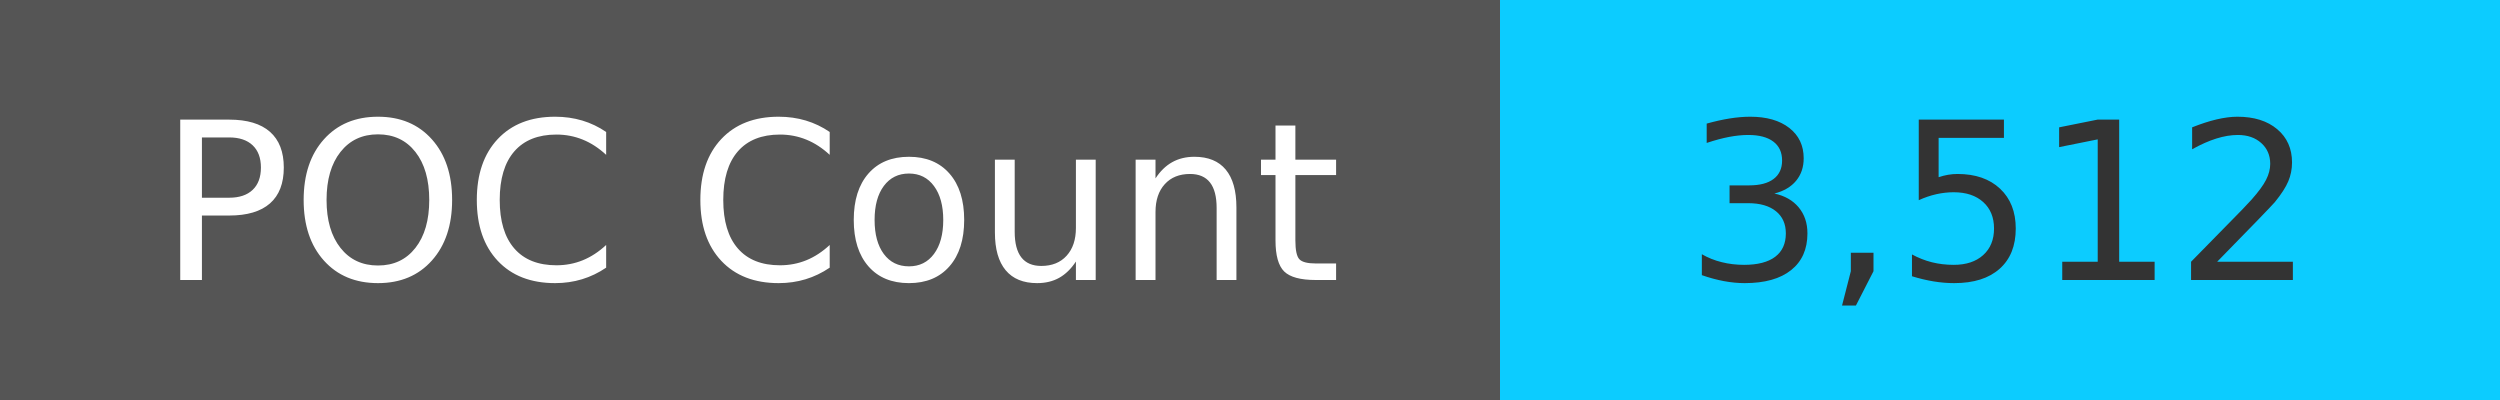
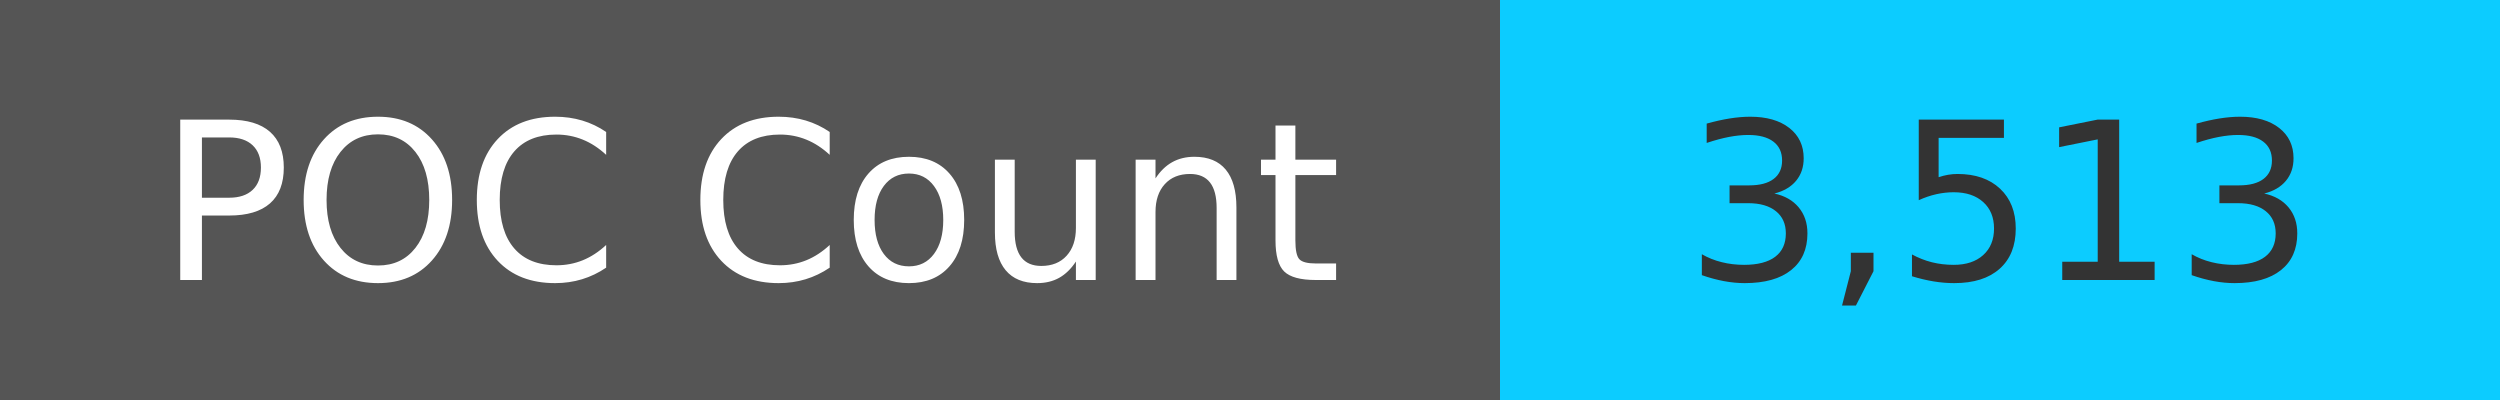
<svg xmlns="http://www.w3.org/2000/svg" width="125" height="20" role="img">
  <linearGradient id="s" x2="0" y2="100%">
    <stop offset="0" stop-color="#bbb" stop-opacity=".1" />
    <stop offset="1" stop-opacity=".1" />
  </linearGradient>
  <g>
    <rect width="75" height="20" fill="#555" />
    <rect x="75" width="267" height="20" fill="#0cccff" />
  </g>
  <g fill="#fff" text-anchor="middle" font-family="Verdana,Geneva,DejaVu Sans,sans-serif" text-rendering="geometricPrecision" font-size="110">
    <text x="375" y="140" transform="scale(.1)" fill="#fff">
            POC Count
        </text>
    <text x="1000" y="140" transform="scale(.1)" fill="#333">
-             3,512
+             3,513
        </text>
  </g>
</svg>
